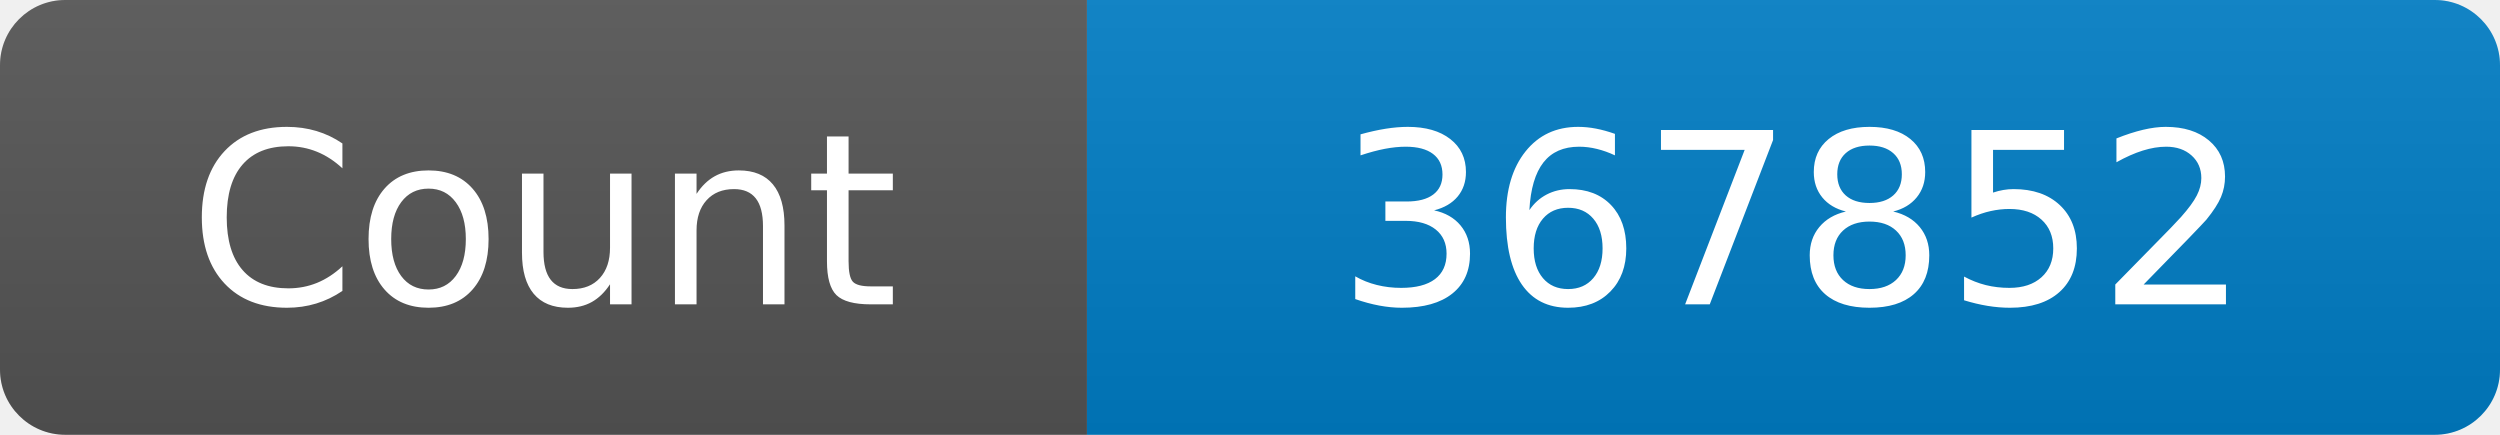
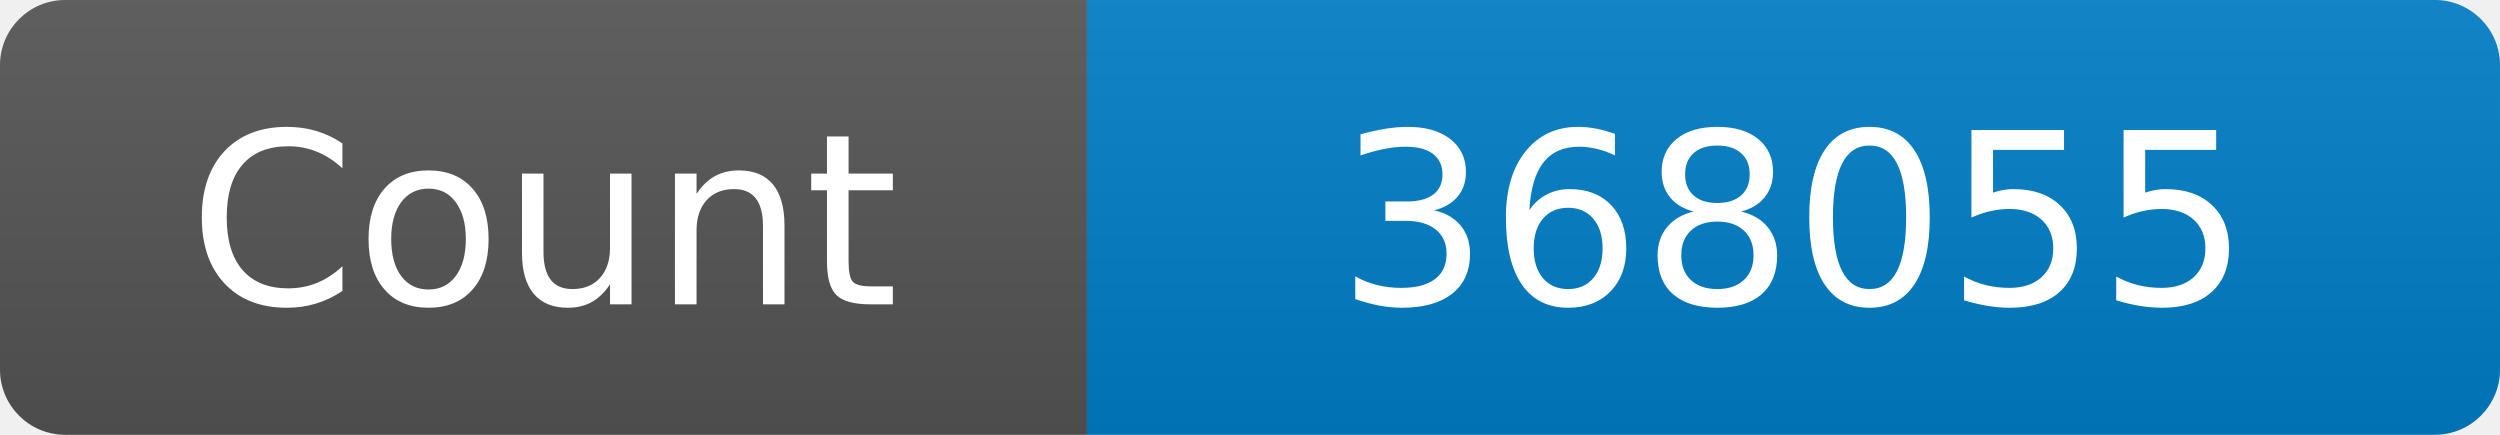
<svg xmlns="http://www.w3.org/2000/svg" width="115" height="20" role="img" aria-label="Maintained?: yes">
  <linearGradient id="s" x2="0" y2="100%">
    <stop offset="0" stop-color="#bbb" stop-opacity=".1" />
    <stop offset="1" stop-opacity=".1" />
  </linearGradient>
  <clipPath id="r">
    <rect width="115" height="20" rx="3" fill="#fff" />
  </clipPath>
  <g clip-path="url(#r)">
    <rect width="50" height="20" fill="#555" />
    <rect x="50" width="160" height="20" fill="#007ec6" />
    <rect width="115" height="20" fill="url(#s)" />
  </g>
  <g fill="#fff" text-anchor="middle" font-family="Verdana,Geneva,DejaVu Sans,sans-serif" font-size="110">
    <text x="250" y="140" transform="scale(.1)" fill="#fff">Count</text>
-     <text x="825" y="140" transform="scale(.1)" fill="#fff">367852</text>
+     <text x="825" y="140" transform="scale(.1)" fill="#fff">368055</text>
  </g>
</svg>
